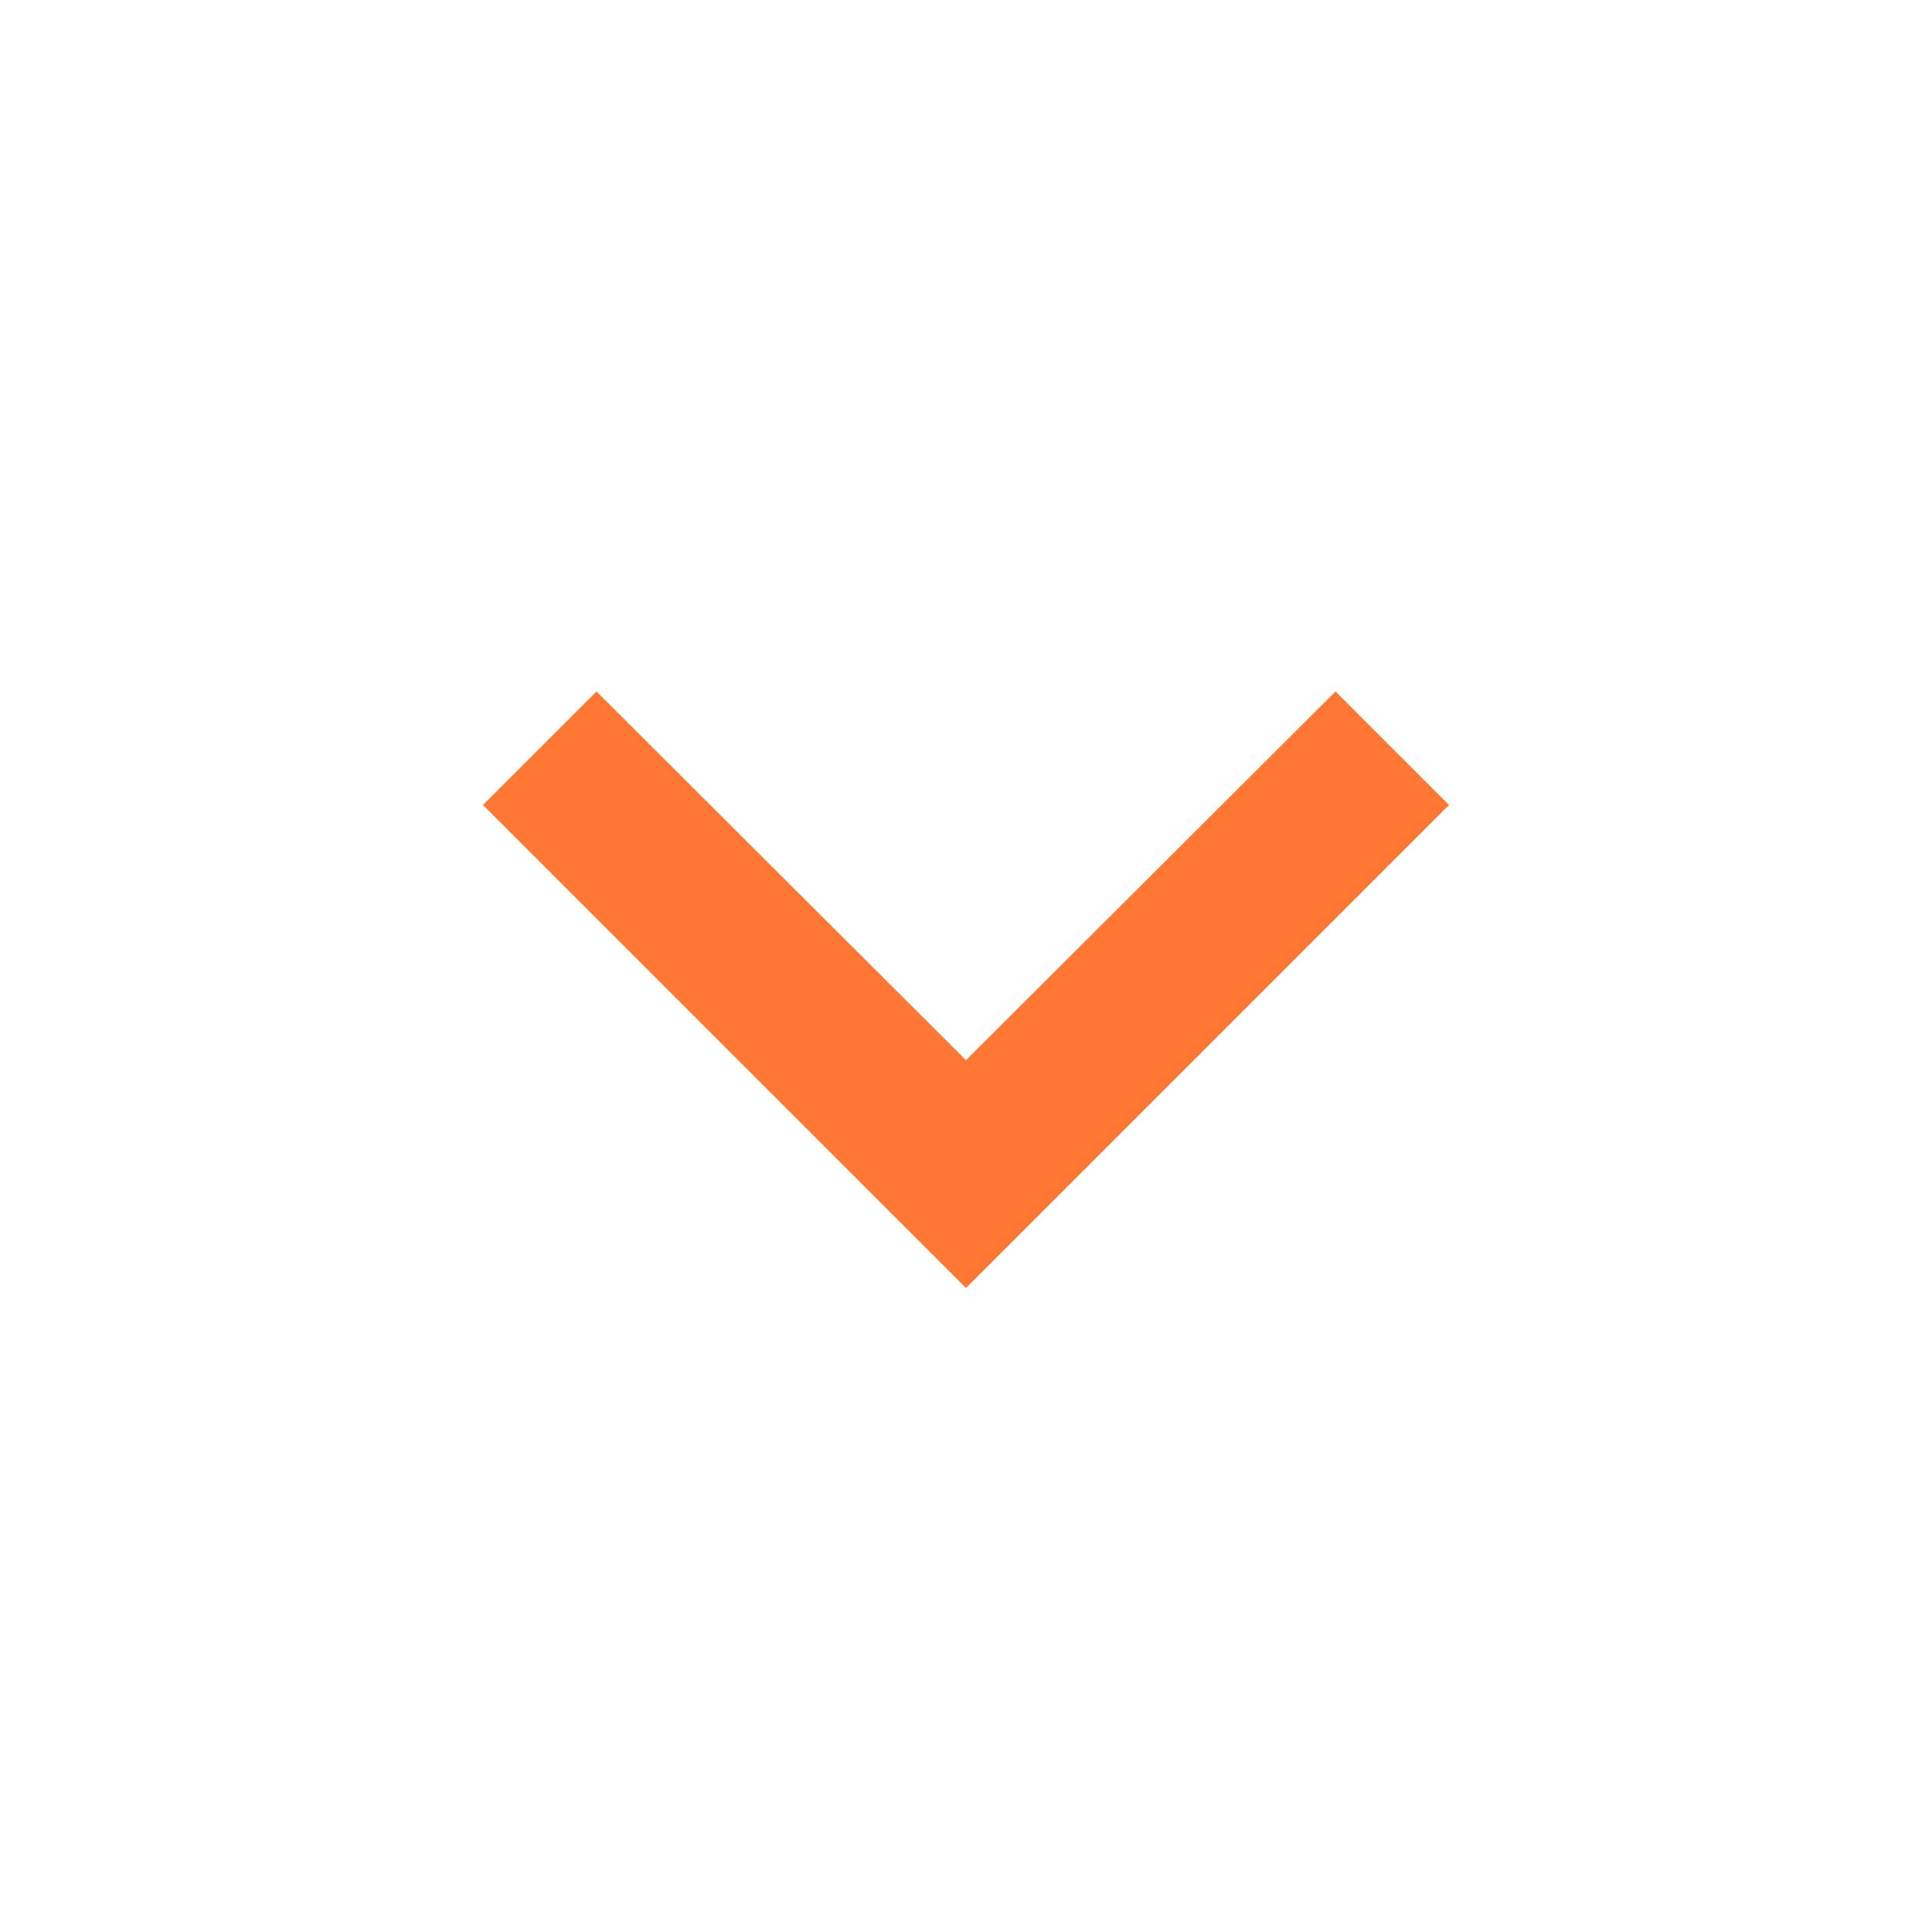
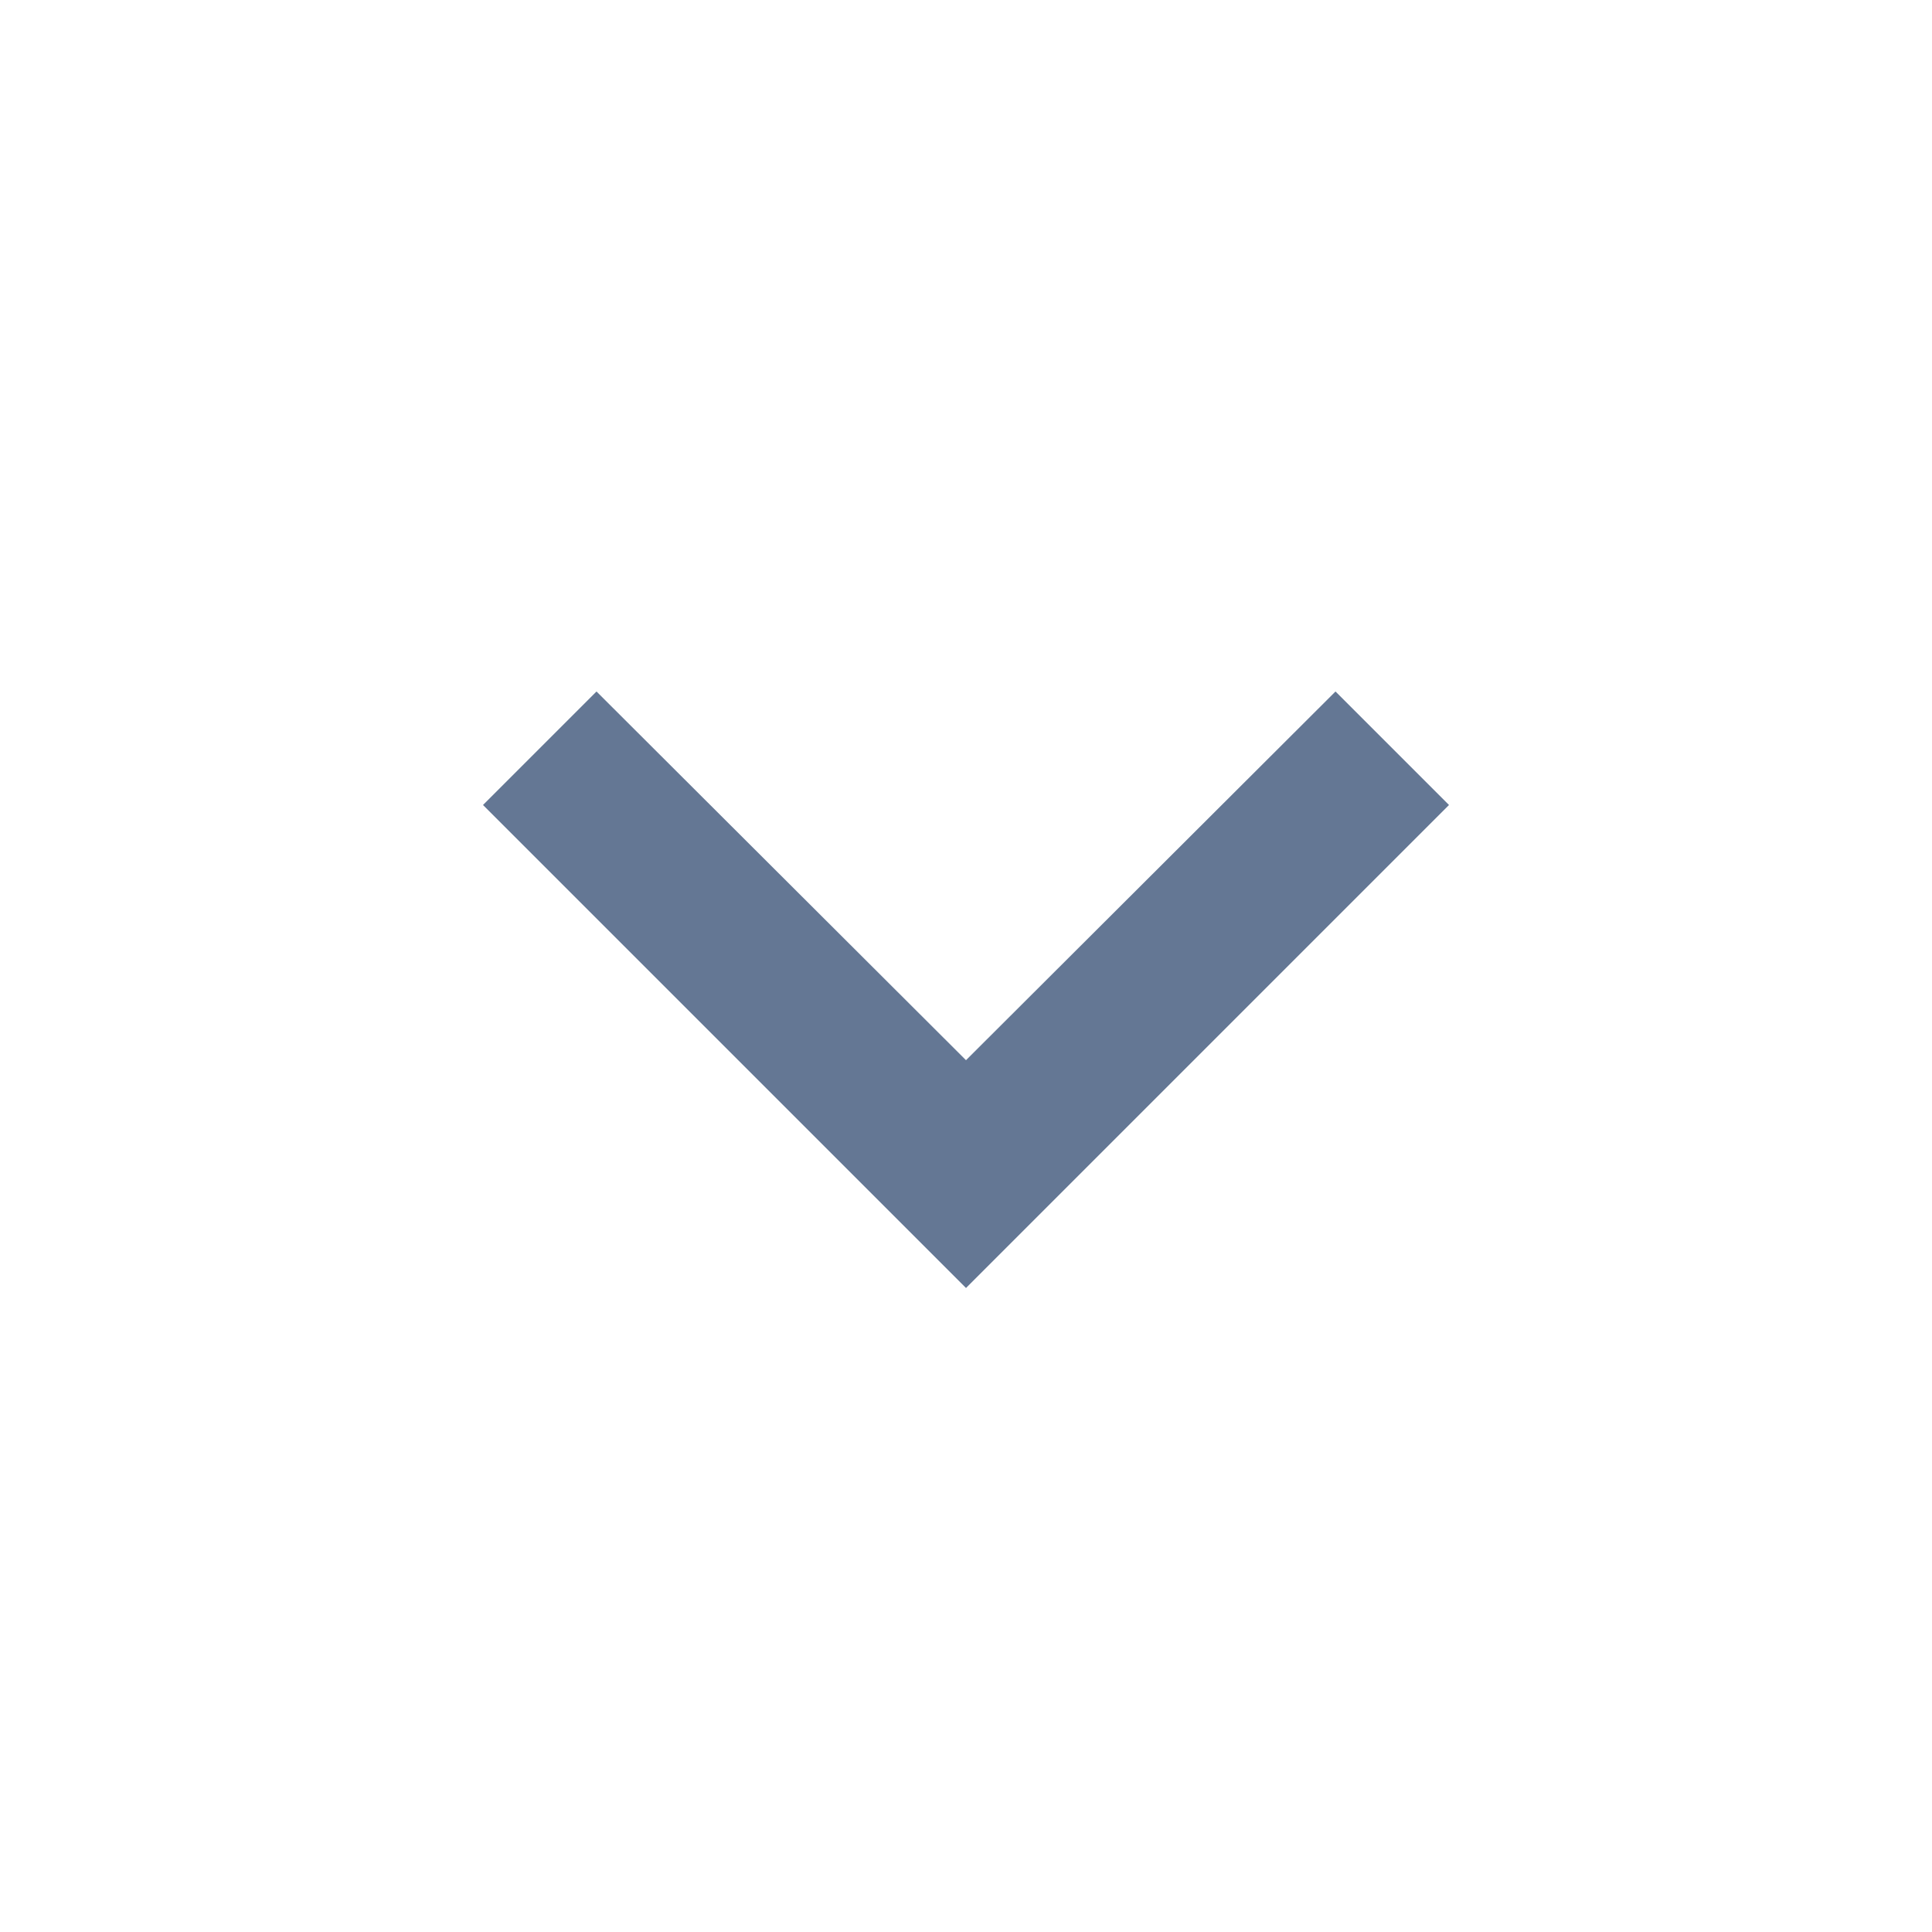
<svg xmlns="http://www.w3.org/2000/svg" width="24" height="24" viewBox="0 0 24 24" fill="none">
-   <path d="M7.41 8.59L12 13.17L16.59 8.59L18 10L12 16L6 10L7.41 8.59Z" fill="#FF7733" />
+   <g id="Icons">
+     <path id="Vector" d="M7.41 8.59L12 13.17L16.59 8.59L18 10L12 16L6 10L7.41 8.59Z" fill="#647794" />
+   </g>
</svg>
